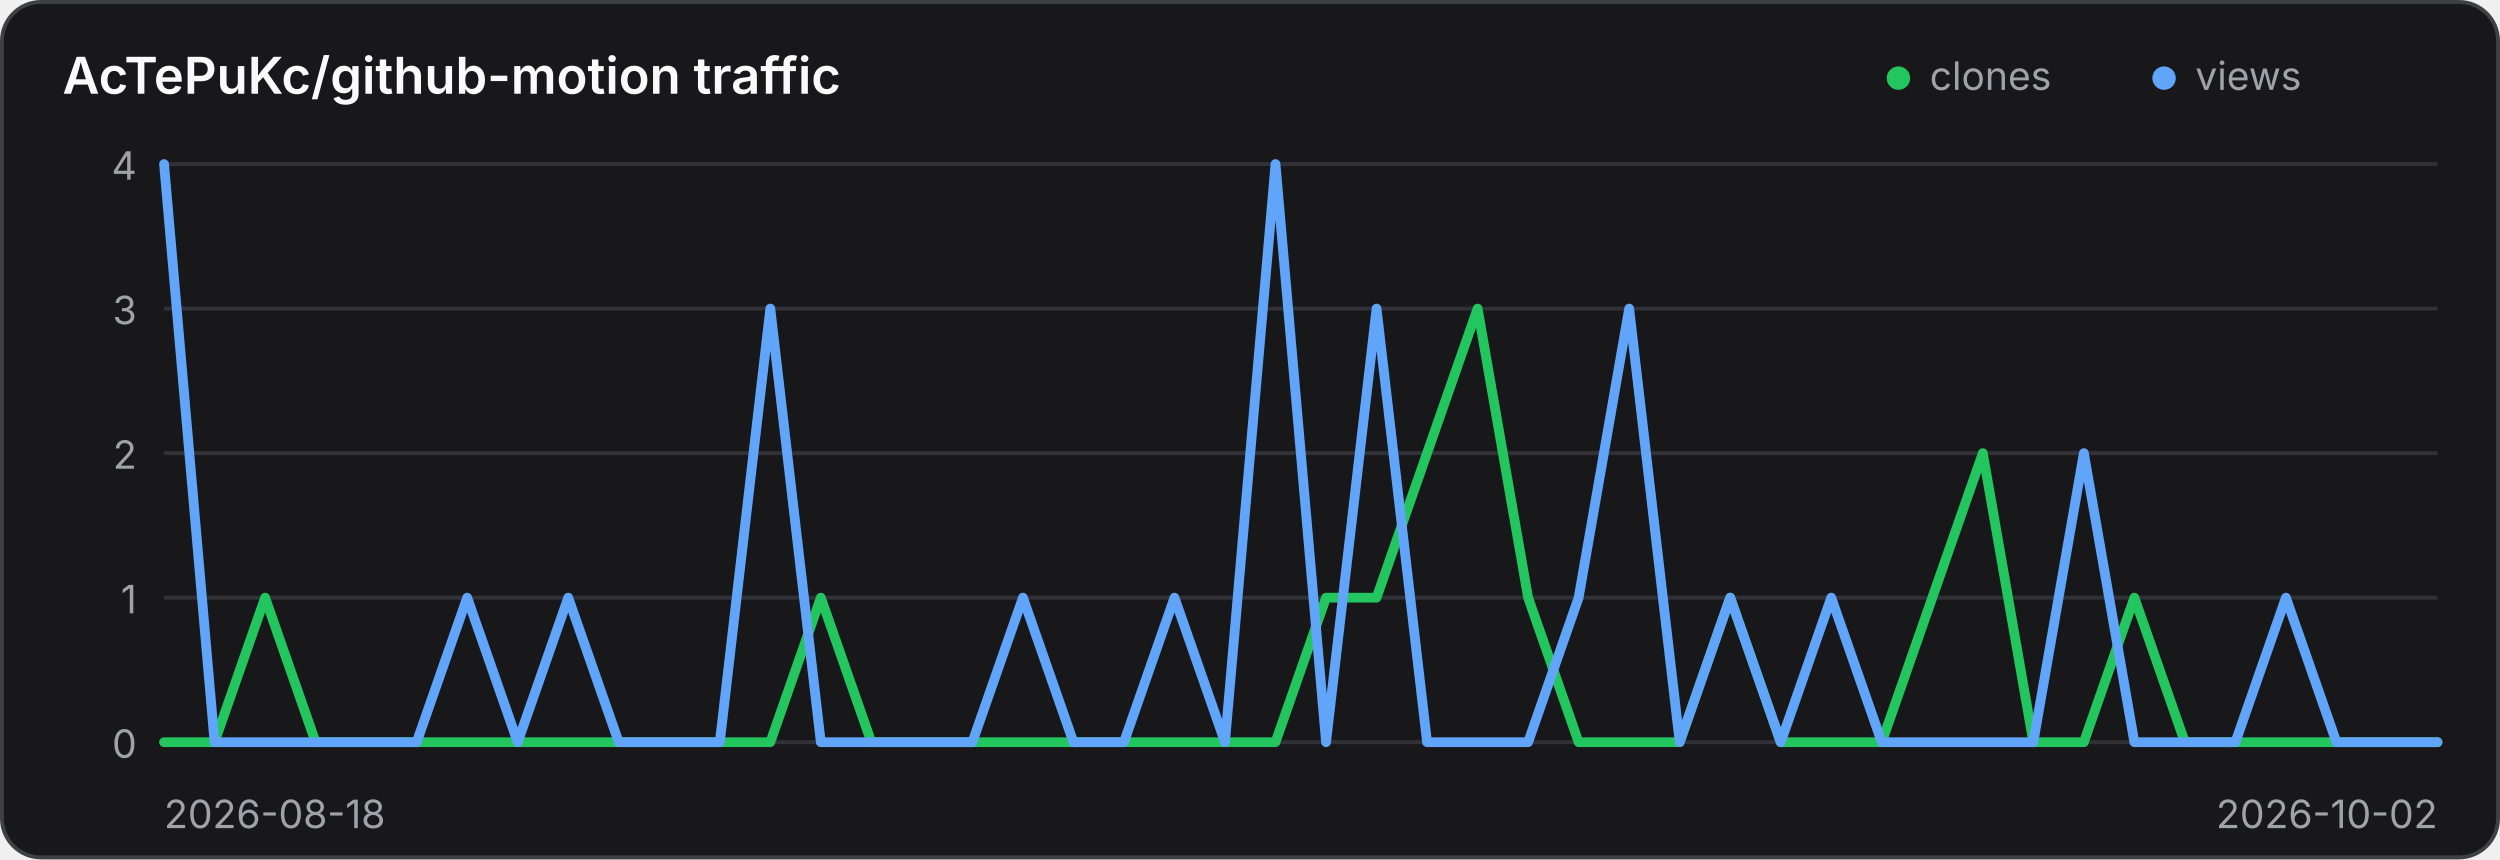
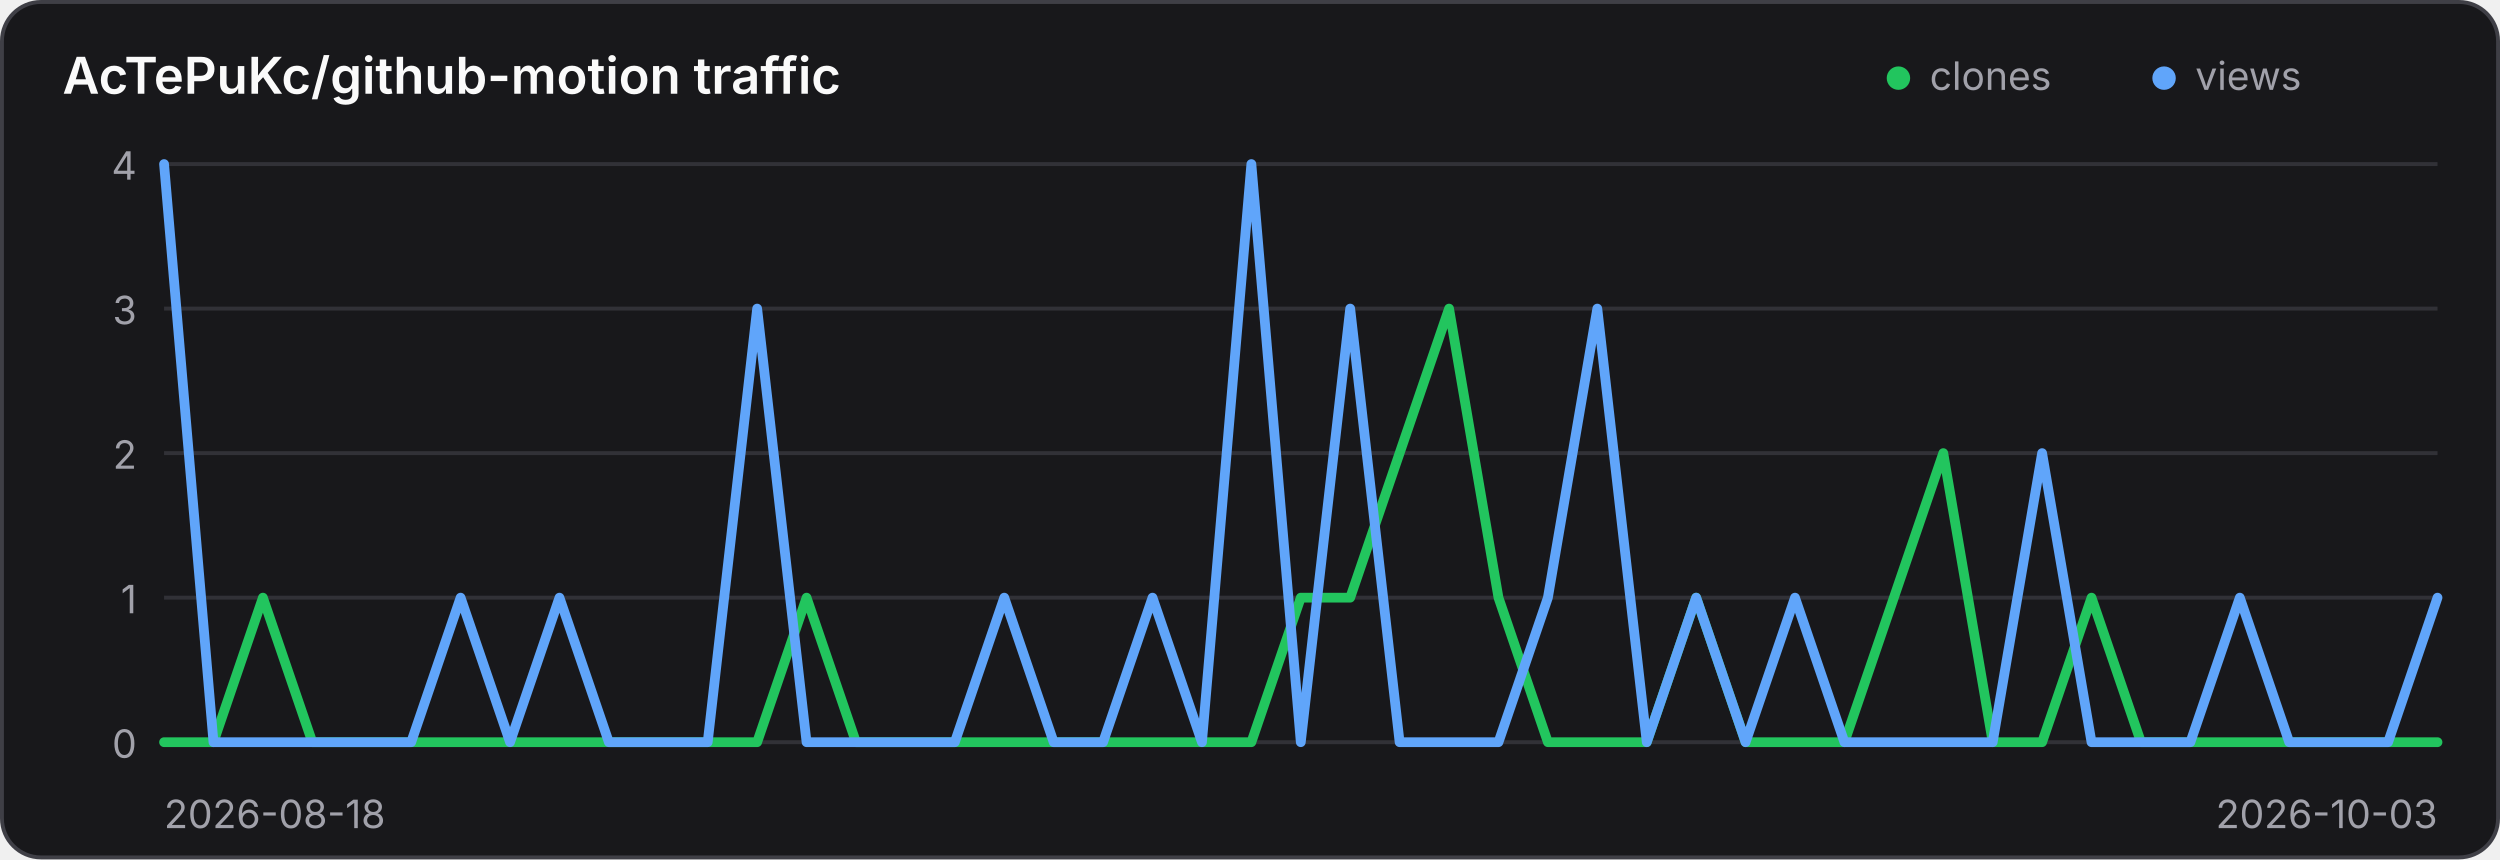
<svg xmlns="http://www.w3.org/2000/svg" width="640" height="220" viewBox="0 0 640 220" role="img" aria-label="Traffic history for AcTePuKc/github-motion">
  <style>
    .panel { fill: #18181b; stroke: #3f3f46; }
    .title { fill: #fafafa; }
    .axis { fill: #a1a1aa; font: 10px Inter,ui-sans-serif,system-ui,sans-serif; }
    .grid { stroke: #3f3f46; stroke-width: 1; opacity: .65; }
    @media (prefers-color-scheme: light) {
      .panel { fill: #ffffff; stroke: #d4d4d8; }
      .title { fill: #18181b; }
      .axis { fill: #71717a; }
      .grid { stroke: #d4d4d8; }
    }
  </style>
  <rect class="panel" x="0.5" y="0.5" width="639" height="219" rx="10" stroke-width="1" />
  <text class="title" x="16" y="24" font-family="Inter,ui-sans-serif,system-ui,sans-serif" font-size="13" font-weight="600">AcTePuKc/github-motion traffic</text>
  <circle cx="486" cy="20" r="3" fill="#22c55e" />
  <text class="axis" x="494" y="23">clones</text>
  <circle cx="554" cy="20" r="3" fill="#60a5fa" />
  <text class="axis" x="562" y="23">views</text>
  <line class="grid" x1="42" y1="42.00" x2="624" y2="42.00" />
  <text class="axis" x="35" y="46.00" text-anchor="end">4</text>
  <line class="grid" x1="42" y1="79.00" x2="624" y2="79.00" />
  <text class="axis" x="35" y="83.00" text-anchor="end">3</text>
  <line class="grid" x1="42" y1="116.00" x2="624" y2="116.00" />
  <text class="axis" x="35" y="120.00" text-anchor="end">2</text>
  <line class="grid" x1="42" y1="153.00" x2="624" y2="153.00" />
  <text class="axis" x="35" y="157.00" text-anchor="end">1</text>
  <line class="grid" x1="42" y1="190.00" x2="624" y2="190.00" />
  <text class="axis" x="35" y="194.00" text-anchor="end">0</text>
-   <polyline points="42.00,190.00 54.93,190.00 67.87,153.00 80.80,190.00 93.73,190.00 106.67,190.00 119.60,190.00 132.53,190.00 145.47,190.00 158.40,190.00 171.33,190.00 184.27,190.00 197.20,190.00 210.13,153.00 223.07,190.00 236.00,190.00 248.93,190.00 261.87,190.00 274.80,190.00 287.73,190.00 300.67,190.00 313.60,190.00 326.53,190.00 339.47,153.00 352.40,153.00 365.33,116.00 378.27,79.00 391.20,153.00 404.13,190.00 417.07,190.00 430.00,190.00 442.93,153.00 455.87,190.00 468.80,190.00 481.73,190.00 494.67,153.00 507.60,116.00 520.53,190.00 533.47,190.00 546.40,153.00 559.33,190.00 572.27,190.00 585.20,190.00 598.13,190.00 611.07,190.00 624.00,190.00" fill="none" stroke="#22c55e" stroke-width="2.5" stroke-linecap="round" stroke-linejoin="round" />
-   <polyline points="42.00,42.00 54.93,190.00 67.87,190.00 80.80,190.00 93.73,190.00 106.67,190.00 119.60,153.00 132.53,190.00 145.47,153.00 158.40,190.00 171.33,190.00 184.27,190.00 197.20,79.00 210.13,190.00 223.07,190.00 236.00,190.00 248.93,190.00 261.87,153.00 274.80,190.00 287.73,190.00 300.67,153.00 313.60,190.00 326.53,42.00 339.47,190.00 352.40,79.00 365.33,190.00 378.27,190.00 391.20,190.00 404.13,153.00 417.07,79.00 430.00,190.00 442.93,153.00 455.87,190.00 468.80,153.00 481.73,190.00 494.67,190.00 507.60,190.00 520.53,190.00 533.47,116.00 546.40,190.00 559.33,190.00 572.27,190.00 585.20,153.00 598.13,190.00 611.07,190.00 624.00,190.00" fill="none" stroke="#60a5fa" stroke-width="2.5" stroke-linecap="round" stroke-linejoin="round" />
+   <polyline points="42.00,190.00 54.65,190.00 67.30,153.00 79.96,190.00 92.61,190.00 105.26,190.00 117.91,190.00 130.57,190.00 143.22,190.00 155.87,190.00 168.52,190.00 181.17,190.00 193.83,190.00 206.48,153.00 219.13,190.00 231.78,190.00 244.43,190.00 257.09,190.00 269.74,190.00 282.39,190.00 295.04,190.00 307.70,190.00 320.35,190.00 333.00,153.00 345.65,153.00 358.30,116.00 370.96,79.00 383.61,153.00 396.26,190.00 408.91,190.00 421.57,190.00 434.22,153.00 446.87,190.00 459.52,190.00 472.17,190.00 484.83,153.00 497.48,116.00 510.13,190.00 522.78,190.00 535.43,153.00 548.09,190.00 560.74,190.00 573.39,190.00 586.04,190.00 598.70,190.00 611.35,190.00 624.00,190.00" fill="none" stroke="#22c55e" stroke-width="2.5" stroke-linecap="round" stroke-linejoin="round" />
+   <polyline points="42.00,42.00 54.65,190.00 67.30,190.00 79.96,190.00 92.61,190.00 105.26,190.00 117.91,153.00 130.57,190.00 143.22,153.00 155.87,190.00 168.52,190.00 181.17,190.00 193.83,79.00 206.48,190.00 219.13,190.00 231.78,190.00 244.43,190.00 257.09,153.00 269.74,190.00 282.39,190.00 295.04,153.00 307.70,190.00 320.35,42.00 333.00,190.00 345.65,79.00 358.30,190.00 370.96,190.00 383.61,190.00 396.26,153.00 408.91,79.00 421.57,190.00 434.22,153.00 446.87,190.00 459.52,153.00 472.17,190.00 484.83,190.00 497.48,190.00 510.13,190.00 522.78,116.00 535.43,190.00 548.09,190.00 560.74,190.00 573.39,153.00 586.04,190.00 598.70,190.00 611.35,190.00 624.00,153.00" fill="none" stroke="#60a5fa" stroke-width="2.5" stroke-linecap="round" stroke-linejoin="round" />
  <text class="axis" x="42" y="212">2026-08-18</text>
-   <text class="axis" x="624" y="212" text-anchor="end">2026-10-02</text>
+   <text class="axis" x="624" y="212" text-anchor="end">2026-10-03</text>
</svg>
